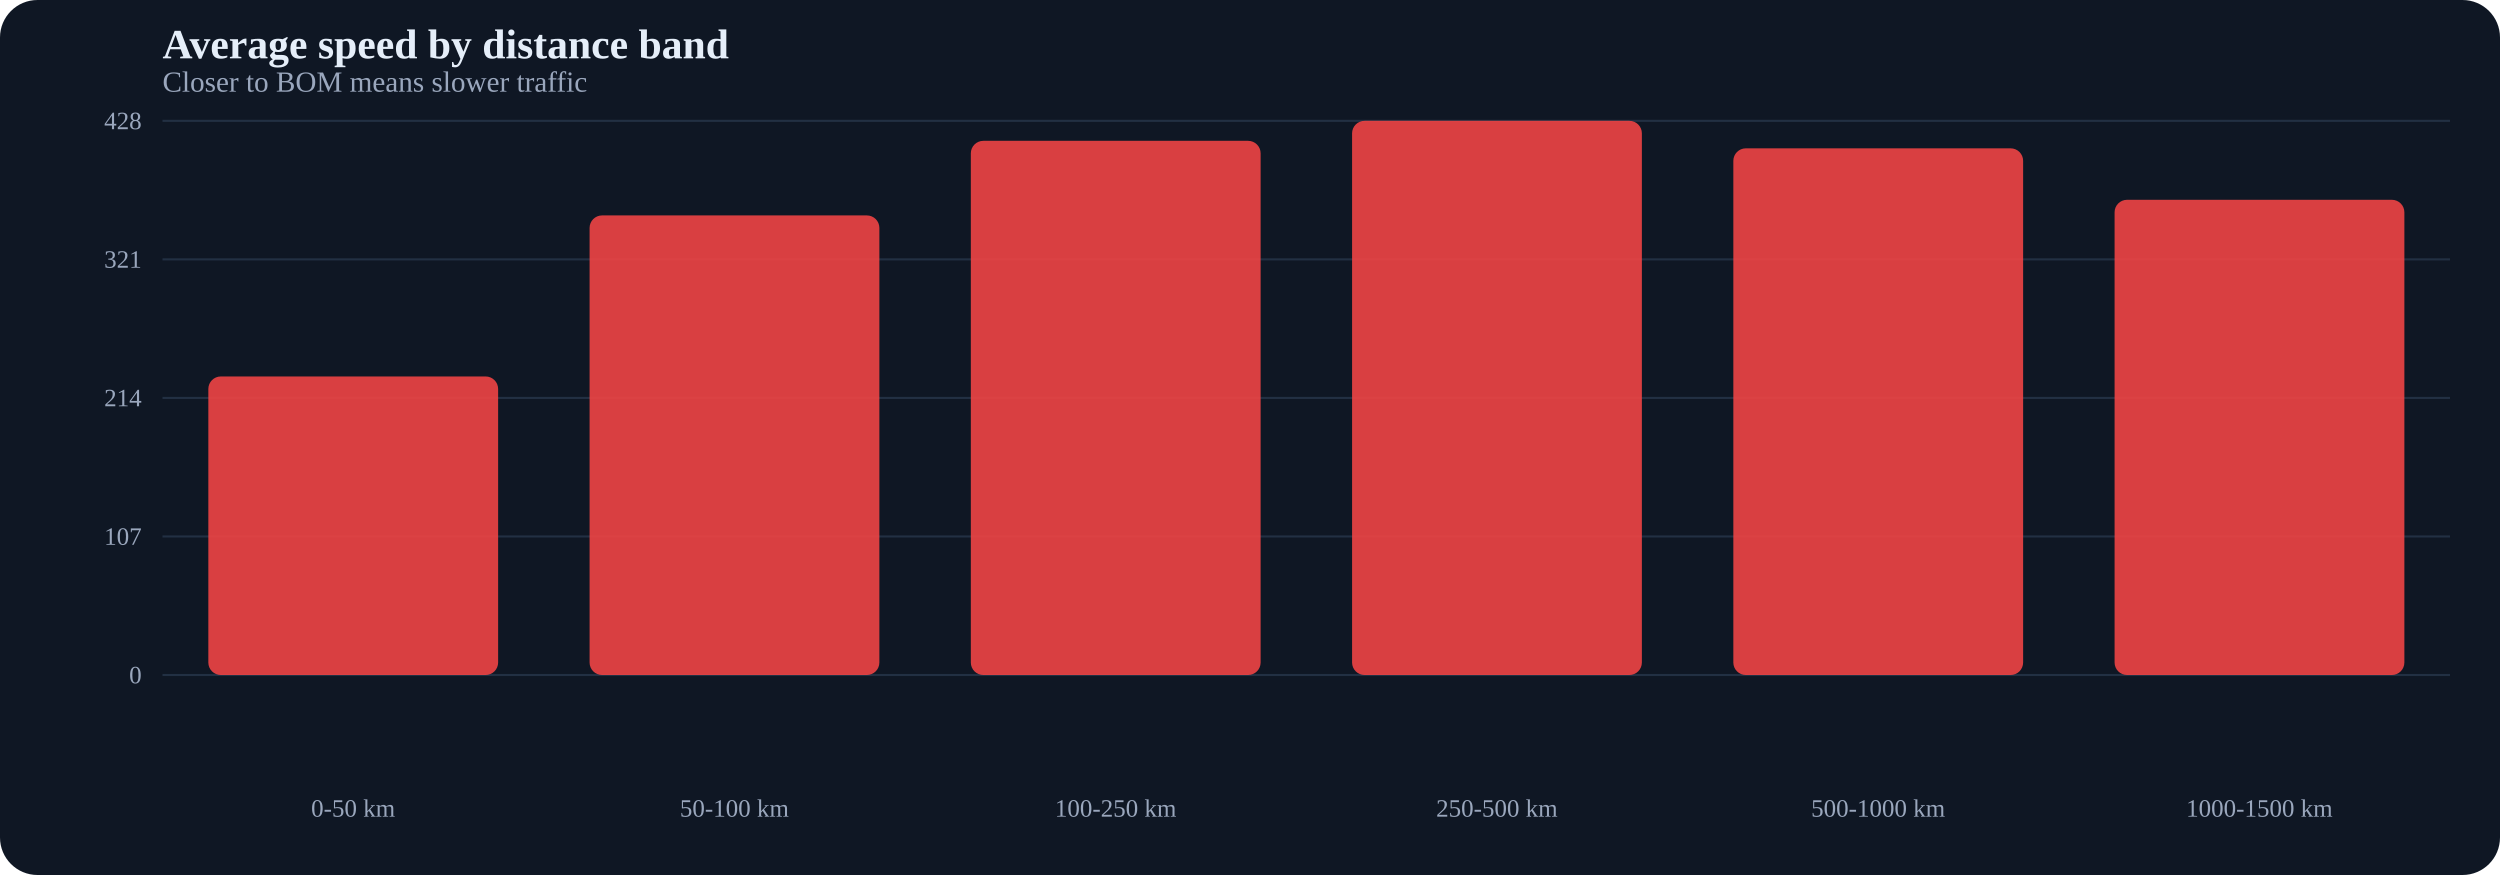
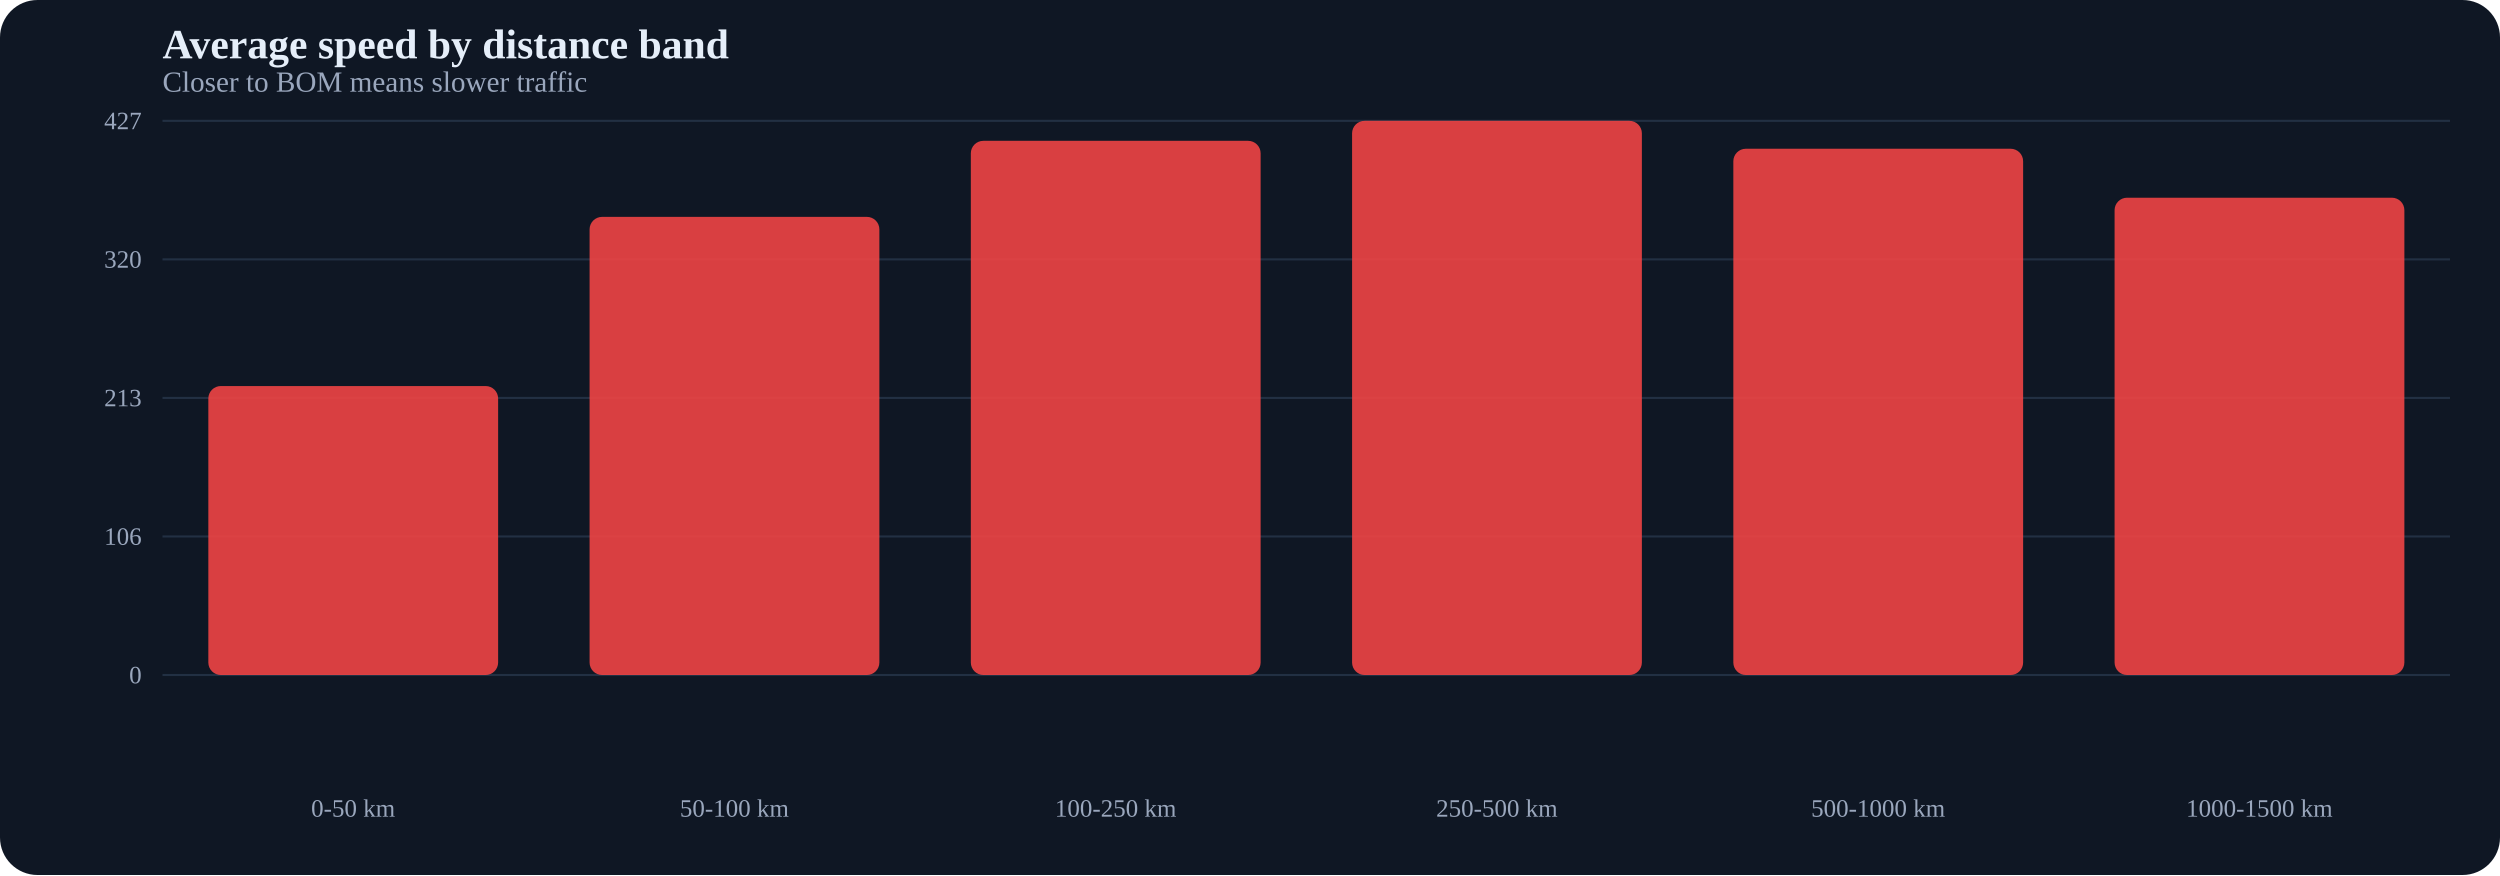
<svg xmlns="http://www.w3.org/2000/svg" width="1200" height="420" viewBox="0 0 1200 420">
  <rect width="100%" height="100%" fill="#0f1724" rx="18" />
  <text x="78" y="28" fill="#e5eef9" font-size="20" font-weight="700">Average speed by distance band</text>
  <text x="78" y="44" fill="#9aa7bd" font-size="14">Closer to BOM means slower traffic</text>
  <line x1="78" y1="324.0" x2="1176" y2="324.0" stroke="#223043" stroke-width="1" />
  <text x="68" y="328.0" text-anchor="end" fill="#9aa7bd" font-size="12">0</text>
  <line x1="78" y1="257.5" x2="1176" y2="257.5" stroke="#223043" stroke-width="1" />
-   <text x="68" y="261.5" text-anchor="end" fill="#9aa7bd" font-size="12">107</text>
+   <text x="68" y="261.5" text-anchor="end" fill="#9aa7bd" font-size="12">106</text>
  <line x1="78" y1="191.0" x2="1176" y2="191.0" stroke="#223043" stroke-width="1" />
-   <text x="68" y="195.0" text-anchor="end" fill="#9aa7bd" font-size="12">214</text>
+   <text x="68" y="195.0" text-anchor="end" fill="#9aa7bd" font-size="12">213</text>
  <line x1="78" y1="124.5" x2="1176" y2="124.5" stroke="#223043" stroke-width="1" />
-   <text x="68" y="128.5" text-anchor="end" fill="#9aa7bd" font-size="12">321</text>
+   <text x="68" y="128.5" text-anchor="end" fill="#9aa7bd" font-size="12">320</text>
  <line x1="78" y1="58.0" x2="1176" y2="58.0" stroke="#223043" stroke-width="1" />
-   <text x="68" y="62.0" text-anchor="end" fill="#9aa7bd" font-size="12">428</text>
-   <rect x="100.0" y="180.7" width="139.1" height="143.3" rx="6" fill="#ef4444" opacity="0.9" />
-   <rect x="283.0" y="103.4" width="139.1" height="220.6" rx="6" fill="#ef4444" opacity="0.9" />
+   <text x="68" y="62.0" text-anchor="end" fill="#9aa7bd" font-size="12">427</text>
+   <rect x="100.0" y="185.3" width="139.1" height="138.7" rx="6" fill="#ef4444" opacity="0.9" />
+   <rect x="283.0" y="104.1" width="139.1" height="219.9" rx="6" fill="#ef4444" opacity="0.9" />
  <rect x="466.0" y="67.6" width="139.1" height="256.4" rx="6" fill="#ef4444" opacity="0.9" />
  <rect x="649.0" y="58.0" width="139.1" height="266.0" rx="6" fill="#ef4444" opacity="0.9" />
-   <rect x="832.0" y="71.2" width="139.1" height="252.8" rx="6" fill="#ef4444" opacity="0.9" />
-   <rect x="1015.0" y="95.9" width="139.1" height="228.1" rx="6" fill="#ef4444" opacity="0.9" />
+   <rect x="832.0" y="71.4" width="139.1" height="252.6" rx="6" fill="#ef4444" opacity="0.9" />
+   <rect x="1015.0" y="94.9" width="139.1" height="229.1" rx="6" fill="#ef4444" opacity="0.9" />
  <text x="169.5" y="392" text-anchor="middle" fill="#9aa7bd" font-size="12">0-50 km</text>
  <text x="352.5" y="392" text-anchor="middle" fill="#9aa7bd" font-size="12">50-100 km</text>
  <text x="535.5" y="392" text-anchor="middle" fill="#9aa7bd" font-size="12">100-250 km</text>
  <text x="718.5" y="392" text-anchor="middle" fill="#9aa7bd" font-size="12">250-500 km</text>
  <text x="901.5" y="392" text-anchor="middle" fill="#9aa7bd" font-size="12">500-1000 km</text>
  <text x="1084.5" y="392" text-anchor="middle" fill="#9aa7bd" font-size="12">1000-1500 km</text>
</svg>
